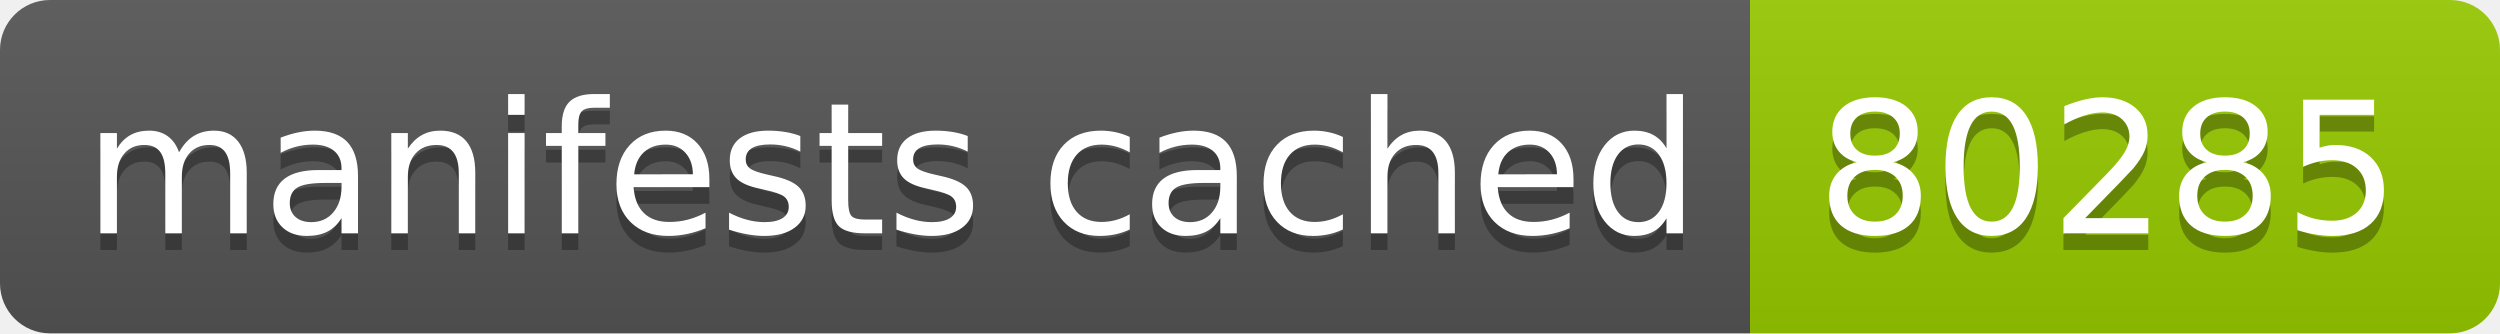
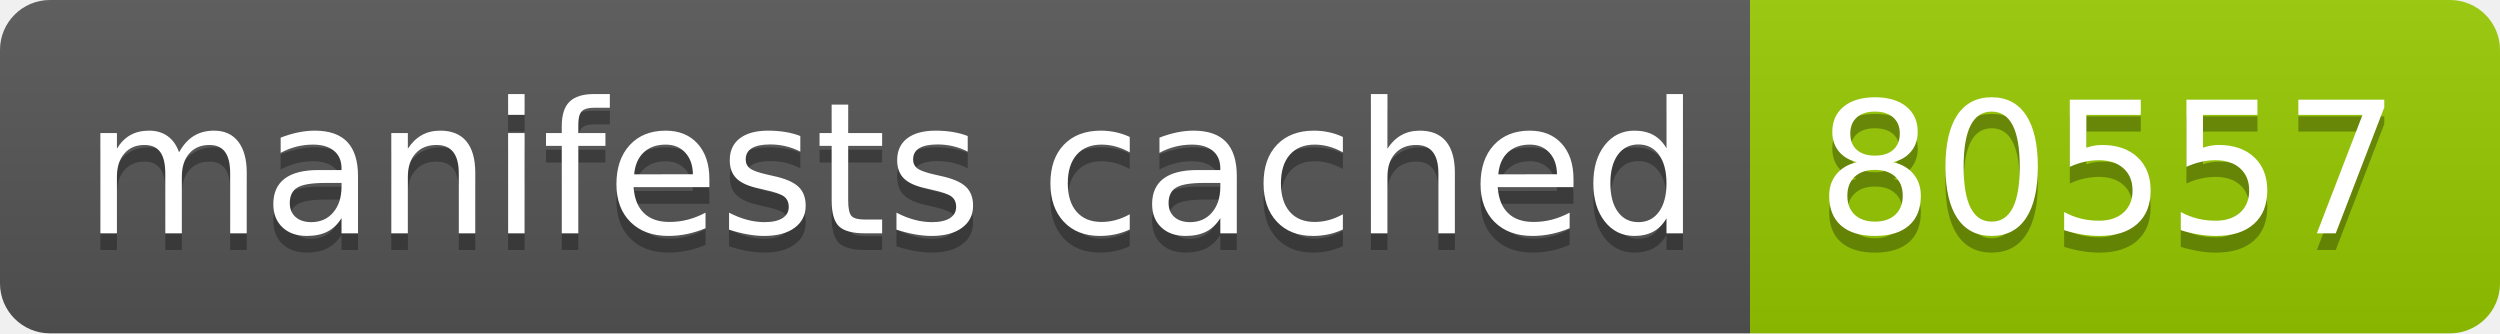
- <svg xmlns="http://www.w3.org/2000/svg" width="150" height="20" role="img" aria-label="manifests cached: 80285">
+ <svg xmlns="http://www.w3.org/2000/svg" width="150" height="20" role="img" aria-label="manifests cached: 80557">
  <linearGradient id="s" x2="0" y2="100%">
    <stop offset="0" stop-color="#bbb" stop-opacity=".1" />
    <stop offset="1" stop-opacity=".1" />
  </linearGradient>
  <clipPath id="r">
    <rect width="150" height="20" rx="3" fill="#fff" />
  </clipPath>
  <g clip-path="url(#r)">
    <rect width="105" height="20" fill="#555" />
    <rect x="105" width="45" height="20" fill="#97ca00" />
    <rect width="150" height="20" fill="url(#s)" />
  </g>
  <g fill="#fff" text-anchor="middle" font-family="Verdana,Geneva,DejaVu Sans,sans-serif" text-rendering="geometricPrecision" font-size="110">
    <text aria-hidden="true" x="535" y="150" fill="#010101" fill-opacity=".3" transform="scale(.1)" textLength="950">manifests cached</text>
    <text x="535" y="140" transform="scale(.1)" fill="#fff" textLength="950">manifests cached</text>
-     <text aria-hidden="true" x="1265" y="150" fill="#010101" fill-opacity=".3" transform="scale(.1)" textLength="350">80285</text>
-     <text x="1265" y="140" transform="scale(.1)" fill="#fff" textLength="350">80285</text>
+     <text aria-hidden="true" x="1265" y="150" fill="#010101" fill-opacity=".3" transform="scale(.1)" textLength="350">80557</text>
+     <text x="1265" y="140" transform="scale(.1)" fill="#fff" textLength="350">80557</text>
  </g>
</svg>
